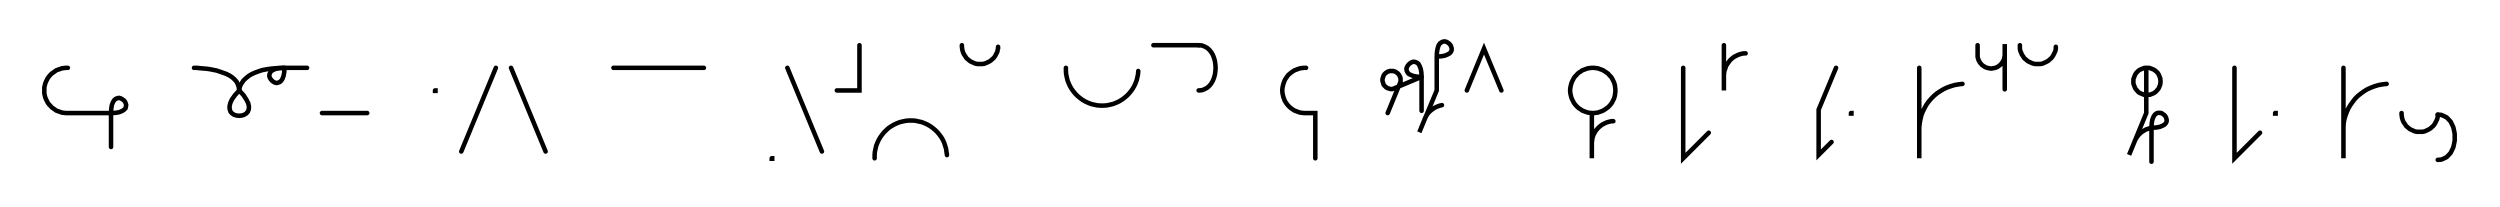
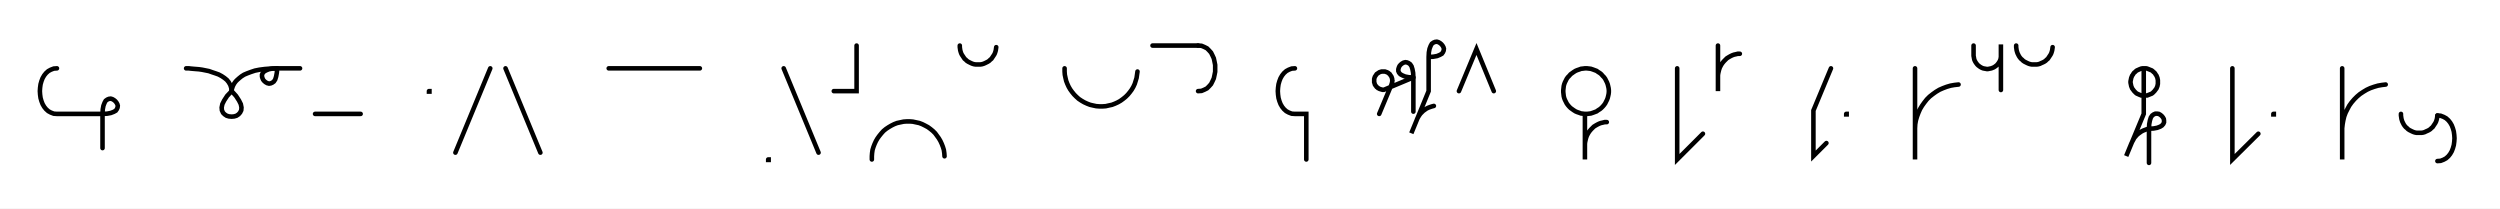
- <svg xmlns="http://www.w3.org/2000/svg" width="1105.633" height="91.506" style="fill:none; stroke-linecap:round;">
+ <svg xmlns="http://www.w3.org/2000/svg" width="1097.377" height="91.506" style="fill:none; stroke-linecap:round;">
  <rect width="100%" height="100%" fill="#FFFFFF" />
  <path stroke="#000000" stroke-width="2" d="M 550,75" />
-   <path stroke="#000000" stroke-width="2" d="M 30,30 29.1,30 28.3,30.1 27.4,30.2 26.6,30.5 25.7,30.8 24.9,31.1 24.2,31.6 23.5,32.1 22.8,32.6 22.2,33.2 21.6,33.9 21.1,34.6 20.7,35.4 20.3,36.2 20,37 19.8,37.8 19.6,38.7 19.6,39.6 19.6,40.4 19.6,41.3 19.8,42.2 20,43 20.3,43.8 20.7,44.6 21.1,45.4 21.6,46.1 22.2,46.7 22.8,47.4 23.5,47.9 24.2,48.4 24.9,48.9 25.7,49.2 26.6,49.5 27.4,49.8 28.3,49.9 29.1,50 49.1,50" />
-   <path stroke="#000000" stroke-width="2" d="M 49.1,50 51.2,49.9 52.8,49.6 54,49.1 54.9,48.5 55.5,47.9 55.7,47.1 55.8,46.4 55.6,45.7 55.3,45 54.8,44.4 54.1,43.9 53.4,43.5 52.7,43.3 52,43.4 51.2,43.7 50.6,44.2 50,45.1 49.5,46.3 49.2,48 49.1,50 49.1,65" />
-   <path stroke="#000000" stroke-width="2" d="M 85.8,70" />
-   <path stroke="#000000" stroke-width="2" d="M 85.8,30" />
-   <path stroke="#000000" stroke-width="2" d="M 85.8,30 85.9,30 86.3,30 87,30 87.9,30.1 88.9,30.2 90.1,30.3 91.4,30.4 92.8,30.6 94.3,30.9 95.8,31.2 97.3,31.7 98.7,32.2 100.1,32.7 101.5,33.4 102.7,34.2 103.7,35.1 104.6,36.1 105.2,37.3 105.6,38.6 105.8,40" />
-   <path stroke="#000000" stroke-width="2" d="M 105.8,40 107.7,42.1 109,44.1 109.8,45.7 110.1,47.2 110,48.4 109.6,49.4 108.9,50.2 107.9,50.8 106.9,51.1 105.8,51.2 104.7,51.1 103.6,50.8 102.7,50.2 102,49.5 101.6,48.4 101.5,47.2 101.8,45.7 102.5,44.1 103.9,42.1 105.8,40" />
-   <path stroke="#000000" stroke-width="2" d="M 105.8,40 105.8,39.9 105.8,39.7 105.8,39.4 105.9,39 106.1,38.4 106.3,37.8 106.6,37.2 107.1,36.5 107.6,35.7 108.3,35 109.1,34.3 110.1,33.5 111.3,32.8 112.6,32.2 114.2,31.6 116,31 118.1,30.6 120.4,30.3 122.9,30.1 125.8,30" />
-   <path stroke="#000000" stroke-width="2" d="M 125.8,30 125.7,32 125.4,33.6 124.9,34.9 124.3,35.8 123.7,36.3 122.9,36.6 122.2,36.7 121.5,36.5 120.8,36.1 120.2,35.6 119.7,35 119.3,34.3 119.1,33.6 119.2,32.8 119.5,32.1 120,31.4 120.9,30.9 122.1,30.4 123.8,30.1 125.8,30 135.8,30" />
-   <path stroke="#000000" stroke-width="2" d="M 142.4,70" />
-   <path stroke="#000000" stroke-width="2" d="M 142.4,50 162.4,50" />
-   <path stroke="#000000" stroke-width="2" d="M 192.4,70" />
-   <path stroke="#000000" stroke-width="2" d="M 192.4,40 192.6,40 192.6,40.2 192.4,40.2 192.4,40" />
-   <path stroke="#000000" stroke-width="2" d="M 199.3,70" />
-   <path stroke="#000000" stroke-width="2" d="M 219.3,30 204,67" />
-   <path stroke="#000000" stroke-width="2" d="M 226,70" />
-   <path stroke="#000000" stroke-width="2" d="M 226,30 241.3,67" />
-   <path stroke="#000000" stroke-width="2" d="M 271.3,70" />
-   <path stroke="#000000" stroke-width="2" d="M 271.3,30 311.3,30" />
-   <path stroke="#000000" stroke-width="2" d="M 341.3,70" />
-   <path stroke="#000000" stroke-width="2" d="M 341.3,70 341.5,70 341.5,70.2 341.3,70.2 341.3,70" />
-   <path stroke="#000000" stroke-width="2" d="M 348.2,70" />
-   <path stroke="#000000" stroke-width="2" d="M 348.2,30 363.5,67" />
-   <path stroke="#000000" stroke-width="2" d="M 370.1,70" />
-   <path stroke="#000000" stroke-width="2" d="M 380.1,20 380.1,40 370.1,40" />
-   <path stroke="#000000" stroke-width="2" d="M 386.8,70" />
-   <path stroke="#000000" stroke-width="2" d="M 386.8,70 386.8,68.6 386.9,67.2 387.2,65.8 387.5,64.5 388,63.2 388.6,61.9 389.3,60.7 390.1,59.6 391,58.5 392,57.5 393,56.6 394.2,55.8 395.4,55.1 396.7,54.5 398,54 399.3,53.7 400.7,53.4 402.1,53.3 403.5,53.3 404.9,53.4 406.2,53.7 407.6,54 408.9,54.5 410.2,55.1 411.4,55.8 412.5,56.6 413.6,57.5 414.6,58.5 415.5,59.6 416.3,60.7 417,61.9 417.6,63.2 418,64.5 418.4,65.8 418.6,67.2 418.8,68.6" />
-   <path stroke="#000000" stroke-width="2" d="M 425.4,70" />
-   <path stroke="#000000" stroke-width="2" d="M 425.4,20 425.4,20.7 425.5,21.4 425.6,22.1 425.8,22.8 426,23.4 426.3,24 426.7,24.6 427.1,25.2 427.5,25.8 428,26.2 428.6,26.7 429.1,27.1 429.7,27.4 430.4,27.7 431,28 431.7,28.2 432.4,28.3 433.1,28.3 433.8,28.3 434.5,28.3 435.2,28.2 435.8,28 436.5,27.7 437.1,27.4 437.7,27.1 438.3,26.7 438.8,26.2 439.3,25.8 439.8,25.2 440.2,24.6 440.5,24 440.8,23.4 441.1,22.8 441.2,22.1 441.4,21.4 441.4,20.7" />
-   <path stroke="#000000" stroke-width="2" d="M 471.4,70" />
-   <path stroke="#000000" stroke-width="2" d="M 471.4,30 471.4,31.4 471.5,32.8 471.8,34.2 472.1,35.5 472.6,36.8 473.2,38.1 473.9,39.3 474.7,40.4 475.6,41.5 476.6,42.5 477.7,43.4 478.8,44.2 480,44.9 481.3,45.5 482.6,46 483.9,46.3 485.3,46.6 486.7,46.7 488.1,46.7 489.5,46.6 490.9,46.3 492.2,46 493.5,45.5 494.8,44.9 496,44.2 497.1,43.4 498.2,42.5 499.2,41.5 500.1,40.4 500.9,39.3 501.6,38.1 502.2,36.8 502.7,35.5 503,34.2 503.3,32.8 503.4,31.4" />
-   <path stroke="#000000" stroke-width="2" d="M 510.1,70" />
-   <path stroke="#000000" stroke-width="2" d="M 510.1,20 530.1,20" />
-   <path stroke="#000000" stroke-width="2" d="M 530.1,20 531.5,20.1 532.8,20.6 533.9,21.2 534.9,22.1 535.7,23.1 536.4,24.3 536.9,25.6 537.3,27 537.5,28.5 537.6,30 537.5,31.5 537.3,33 536.9,34.4 536.4,35.7 535.7,36.9 534.9,37.9 533.9,38.8 532.8,39.4 531.5,39.9 530.1,40" />
-   <path stroke="#000000" stroke-width="2" d="M 567.6,70" />
-   <path stroke="#000000" stroke-width="2" d="M 577.6,30 576.7,30 575.8,30.1 575,30.2 574.1,30.5 573.3,30.8 572.5,31.1 571.7,31.6 571,32.1 570.4,32.6 569.7,33.2 569.2,33.9 568.7,34.6 568.2,35.4 567.9,36.2 567.6,37 567.4,37.8 567.2,38.7 567.1,39.6 567.1,40.4 567.2,41.3 567.4,42.2 567.6,43 567.9,43.8 568.2,44.6 568.7,45.4 569.2,46.1 569.7,46.7 570.4,47.4 571,47.9 571.7,48.4 572.5,48.9 573.3,49.2 574.1,49.5 575,49.8 575.8,49.9 576.7,50 581.7,50 581.7,70" />
-   <path stroke="#000000" stroke-width="2" d="M 611.7,70" />
-   <path stroke="#000000" stroke-width="2" d="M 613.7,50 619,37.1 619.2,36.7 619.3,36.4 619.4,36.1 619.4,35.7 619.4,35.4 619.4,35 619.4,34.7 619.3,34.3 619.2,34 619,33.7 618.9,33.4 618.7,33.1 618.5,32.8 618.2,32.5 618,32.3 617.7,32.1 617.4,31.9 617.1,31.7 616.8,31.6 616.4,31.5 616.1,31.4 615.8,31.4 615.4,31.4 615.1,31.4 614.7,31.4 614.4,31.5 614,31.6 613.7,31.7 613.4,31.9 613.1,32.1 612.8,32.3 612.6,32.5 612.3,32.8 612.1,33.1 611.9,33.4 611.8,33.7 611.7,34 611.6,34.3 611.5,34.7 611.4,35 611.4,35.4 611.4,35.7 611.5,36.1 611.6,36.4 611.7,36.7 611.8,37.1 611.9,37.4 612.1,37.7 612.3,37.9 612.6,38.2 612.8,38.4 613.1,38.7 613.4,38.8 613.7,39 614,39.1 614.4,39.2 614.7,39.3 615.1,39.4 615.4,39.4 615.8,39.4 628.7,34" />
-   <path stroke="#000000" stroke-width="2" d="M 628.7,34 626.7,33.9 625.1,33.6 623.8,33.1 622.9,32.6 622.4,31.9 622.1,31.2 622,30.4 622.2,29.7 622.6,29 623.1,28.4 623.7,27.9 624.4,27.5 625.1,27.3 625.9,27.4 626.6,27.7 627.3,28.2 627.8,29.1 628.3,30.4 628.6,32 628.7,34 628.7,49" />
-   <path stroke="#000000" stroke-width="2" d="M 635.4,70" />
-   <path stroke="#000000" stroke-width="2" d="M 635.4,25" />
-   <path stroke="#000000" stroke-width="2" d="M 635.4,25 637.4,24.9 639,24.6 640.2,24.1 641.1,23.6 641.7,22.9 642,22.2 642,21.4 641.8,20.7 641.5,20 641,19.4 640.4,18.9 639.7,18.5 638.9,18.3 638.2,18.4 637.5,18.7 636.8,19.2 636.2,20.1 635.8,21.4 635.5,23 635.4,25 635.4,40 627.7,58.5 630,52.9 630.3,52.1 630.7,51.4 631.2,50.6 631.7,49.9 632.3,49.3 633,48.7 633.7,48.2 634.4,47.7 635.2,47.3 636,47 636.8,46.7 637.7,46.5" />
-   <path stroke="#000000" stroke-width="2" d="M 648.7,70" />
-   <path stroke="#000000" stroke-width="2" d="M 648.7,40 656.3,21.5 664,40" />
-   <path stroke="#000000" stroke-width="2" d="M 694,70" />
-   <path stroke="#000000" stroke-width="2" d="M 704,50 704.9,50 705.7,49.9 706.6,49.8 707.4,49.5 708.3,49.2 709,48.9 709.8,48.4 710.5,47.9 711.2,47.4 711.8,46.8 712.4,46.1 712.9,45.4 713.3,44.6 713.7,43.8 714,43 714.2,42.2 714.3,41.3 714.4,40.4 714.4,39.6 714.3,38.7 714.2,37.8 714,37 713.7,36.2 713.3,35.4 712.9,34.6 712.4,33.9 711.8,33.3 711.2,32.6 710.5,32.1 709.8,31.6 709,31.1 708.3,30.8 707.4,30.5 706.6,30.2 705.7,30.1 704.9,30 704,30 703.1,30.1 702.3,30.2 701.4,30.5 700.6,30.8 699.8,31.1 699.1,31.6 698.3,32.1 697.7,32.6 697.1,33.3 696.5,33.9 696,34.6 695.6,35.4 695.2,36.2 694.9,37 694.7,37.8 694.5,38.7 694.4,39.6 694.4,40.4 694.5,41.3 694.7,42.2 694.9,43 695.2,43.8 695.6,44.6 696,45.4 696.5,46.1 697.1,46.8 697.7,47.4 698.3,47.9 699.1,48.4 699.8,48.9 700.6,49.2 701.4,49.5 702.3,49.8 703.1,49.9 704,50 704,70 704,64 704,63.1 704.1,62.3 704.2,61.4 704.4,60.6 704.7,59.7 705.1,58.9 705.5,58.2 706,57.5 706.6,56.8 707.2,56.2 707.9,55.6 708.6,55.1 709.4,54.7 710.2,54.3 711,54 711.8,53.8 712.7,53.6 713.5,53.6" />
-   <path stroke="#000000" stroke-width="2" d="M 744.4,70" />
-   <path stroke="#000000" stroke-width="2" d="M 744.4,30 744.4,70 755.7,58.7" />
-   <path stroke="#000000" stroke-width="2" d="M 762.4,70" />
-   <path stroke="#000000" stroke-width="2" d="M 762.4,20 762.4,40 762.4,34 762.4,33.1 762.5,32.3 762.6,31.4 762.9,30.6 763.2,29.7 763.5,28.9 764,28.2 764.5,27.5 765,26.8 765.6,26.2 766.3,25.6 767,25.1 767.8,24.7 768.6,24.3 769.4,24 770.2,23.8 771.1,23.6 772,23.6" />
-   <path stroke="#000000" stroke-width="2" d="M 802,70" />
-   <path stroke="#000000" stroke-width="2" d="M 812,30 804.3,48.5 804.3,68.5 810,62.8" />
-   <path stroke="#000000" stroke-width="2" d="M 818.6,70" />
-   <path stroke="#000000" stroke-width="2" d="M 818.6,50 818.8,50 818.8,50.2 818.6,50.2 818.6,50" />
-   <path stroke="#000000" stroke-width="2" d="M 848.8,70" />
-   <path stroke="#000000" stroke-width="2" d="M 848.8,30 848.8,70 848.8,58 848.8,56.3 849,54.5 849.3,52.8 849.7,51.1 850.3,49.5 851.1,47.9 851.9,46.4 852.9,45 854.1,43.6 855.3,42.4 856.6,41.3 858.1,40.3 859.6,39.4 861.1,38.7 862.8,38.1 864.5,37.6 866.2,37.3 867.9,37.1" />
-   <path stroke="#000000" stroke-width="2" d="M 874.6,70" />
-   <path stroke="#000000" stroke-width="2" d="M 874.6,20 874.6,24 874.6,24.5 874.6,25 874.7,25.6 874.9,26.1 875,26.6 875.3,27 875.5,27.5 875.8,27.9 876.2,28.3 876.5,28.7 876.9,29 877.4,29.3 877.8,29.6 878.3,29.8 878.8,30 879.3,30.1 879.8,30.2 880.3,30.3 880.9,30.3 881.4,30.2 881.9,30.1 882.4,30 882.9,29.8 883.4,29.6 883.8,29.3 884.2,29 884.6,28.7 885,28.3 885.3,27.9 885.6,27.5 885.9,27 886.1,26.6 886.3,26.1 886.4,25.6 886.5,25 886.6,24.5 886.6,19.5 886.6,39.5" />
-   <path stroke="#000000" stroke-width="2" d="M 893.3,70" />
-   <path stroke="#000000" stroke-width="2" d="M 893.3,20 893.3,20.7 893.3,21.4 893.4,22.1 893.6,22.8 893.9,23.4 894.1,24 894.5,24.6 894.9,25.2 895.3,25.8 895.8,26.2 896.4,26.7 896.9,27.1 897.5,27.4 898.2,27.7 898.8,28 899.5,28.2 900.2,28.3 900.9,28.3 901.6,28.3 902.3,28.3 903,28.2 903.6,28 904.3,27.7 904.9,27.4 905.5,27.1 906.1,26.7 906.6,26.2 907.1,25.8 907.6,25.2 908,24.6 908.3,24 908.6,23.4 908.9,22.8 909.1,22.1 909.2,21.4 909.2,20.7" />
-   <path stroke="#000000" stroke-width="2" d="M 939.2,70" />
-   <path stroke="#000000" stroke-width="2" d="M 949.2,30 949.8,30 950.3,30 950.8,30.1 951.3,30.3 951.8,30.5 952.3,30.7 952.7,30.9 953.1,31.2 953.6,31.6 953.9,31.9 954.3,32.3 954.6,32.8 954.8,33.2 955,33.7 955.2,34.2 955.4,34.7 955.4,35.2 955.5,35.7 955.5,36.3 955.4,36.8 955.4,37.3 955.2,37.8 955,38.3 954.8,38.8 954.6,39.2 954.3,39.6 953.9,40 953.6,40.4 953.1,40.8 952.7,41.1 952.3,41.3 951.8,41.5 951.3,41.7 950.8,41.9 950.3,41.9 949.8,42 949.2,42 948.7,41.9 948.2,41.9 947.7,41.7 947.2,41.5 946.7,41.3 946.3,41.1 945.8,40.8 945.4,40.4 945.1,40 944.7,39.6 944.4,39.2 944.2,38.8 944,38.3 943.8,37.8 943.6,37.3 943.5,36.8 943.5,36.3 943.5,35.7 943.5,35.2 943.6,34.7 943.8,34.2 944,33.7 944.2,33.2 944.4,32.8 944.7,32.3 945.1,31.9 945.4,31.6 945.8,31.2 946.3,30.9 946.7,30.7 947.2,30.5 947.7,30.3 948.2,30.1 948.7,30 949.2,30 949.2,50 941.6,68.5 943.9,62.9 944.2,62.1 944.6,61.4 945.1,60.6 945.6,59.9 946.2,59.3 946.8,58.7 947.5,58.2 948.3,57.7 949,57.3 949.9,57 950.7,56.7 951.5,56.5" />
-   <path stroke="#000000" stroke-width="2" d="M 951.5,56.5 953.6,56.4 955.2,56.1 956.4,55.6 957.3,55.1 957.9,54.4 958.2,53.7 958.2,52.9 958,52.2 957.7,51.5 957.2,50.9 956.5,50.4 955.9,50 955.1,49.9 954.4,49.9 953.6,50.2 953,50.7 952.4,51.6 951.9,52.9 951.6,54.5 951.5,56.5 951.5,71.5" />
-   <path stroke="#000000" stroke-width="2" d="M 988.2,70" />
-   <path stroke="#000000" stroke-width="2" d="M 988.2,30 988.2,70 999.5,58.7" />
-   <path stroke="#000000" stroke-width="2" d="M 1006.2,70" />
-   <path stroke="#000000" stroke-width="2" d="M 1006.2,50 1006.4,50 1006.4,50.2 1006.2,50.2 1006.2,50" />
-   <path stroke="#000000" stroke-width="2" d="M 1036.4,70" />
-   <path stroke="#000000" stroke-width="2" d="M 1036.4,30 1036.4,70 1036.4,58 1036.4,56.3 1036.5,54.5 1036.8,52.8 1037.3,51.1 1037.9,49.5 1038.6,47.9 1039.5,46.4 1040.5,45 1041.6,43.6 1042.8,42.4 1044.2,41.3 1045.6,40.3 1047.1,39.4 1048.7,38.7 1050.3,38.1 1052,37.6 1053.7,37.3 1055.5,37.1" />
-   <path stroke="#000000" stroke-width="2" d="M 1062.1,70" />
-   <path stroke="#000000" stroke-width="2" d="M 1062.1,50 1062.1,50.7 1062.2,51.4 1062.3,52.1 1062.5,52.8 1062.7,53.4 1063,54 1063.4,54.6 1063.8,55.2 1064.2,55.8 1064.7,56.2 1065.3,56.7 1065.8,57.1 1066.4,57.4 1067.1,57.7 1067.7,58 1068.4,58.2 1069.1,58.3 1069.8,58.3 1070.5,58.3 1071.2,58.3 1071.9,58.2 1072.5,58 1073.2,57.7 1073.8,57.4 1074.4,57.1 1075,56.7 1075.5,56.2 1076,55.8 1076.5,55.2 1076.9,54.6 1077.2,54 1077.5,53.4 1077.8,52.8 1078,52.1 1078.1,51.4 1078.1,50.7" />
-   <path stroke="#000000" stroke-width="2" d="M 1078.1,50.7 1079.6,50.8 1080.8,51.3 1082,51.9 1082.9,52.8 1083.8,53.8 1084.4,55 1085,56.3 1085.3,57.7 1085.6,59.2 1085.6,60.7 1085.6,62.2 1085.3,63.7 1085,65.1 1084.4,66.4 1083.8,67.6 1082.9,68.6 1082,69.5 1080.8,70.1 1079.6,70.6 1078.1,70.7" />
-   <path stroke="#000000" stroke-width="2" d="M 1115.6,70" />
+   <path stroke="#000000" stroke-width="2" d="M 25,30" />
+   <path stroke="#000000" stroke-width="2" d="M 25,30 23.6,30.1 22.3,30.6 21.2,31.2 20.2,32.1 19.4,33.1 18.7,34.3 18.2,35.6 17.8,37 17.6,38.5 17.5,40 17.6,41.5 17.8,43 18.2,44.4 18.7,45.7 19.4,46.9 20.2,47.9 21.2,48.8 22.3,49.4 23.6,49.9 25,50 45,50" />
+   <path stroke="#000000" stroke-width="2" d="M 45,50 47,49.9 48.6,49.6 49.9,49.1 50.8,48.6 51.3,47.9 51.6,47.2 51.7,46.4 51.5,45.7 51.1,45 50.6,44.4 50,43.9 49.3,43.5 48.6,43.3 47.8,43.4 47.1,43.7 46.4,44.2 45.9,45.1 45.4,46.4 45.1,48 45,50 45,65" />
+   <path stroke="#000000" stroke-width="2" d="M 81.7,70" />
+   <path stroke="#000000" stroke-width="2" d="M 81.7,30" />
+   <path stroke="#000000" stroke-width="2" d="M 81.7,30 81.8,30 82.2,30 82.9,30 83.7,30.1 84.8,30.2 86,30.3 87.3,30.4 88.7,30.6 90.2,30.9 91.7,31.2 93.1,31.7 94.6,32.2 96,32.7 97.3,33.4 98.5,34.2 99.6,35.1 100.4,36.1 101.1,37.3 101.5,38.6 101.7,40" />
+   <path stroke="#000000" stroke-width="2" d="M 101.7,40 103.6,42.1 104.9,44.1 105.7,45.7 106,47.2 105.9,48.4 105.4,49.4 104.7,50.2 103.8,50.8 102.8,51.1 101.7,51.2 100.5,51.1 99.5,50.8 98.6,50.2 97.9,49.5 97.4,48.4 97.3,47.2 97.6,45.7 98.4,44.1 99.7,42.1 101.7,40" />
+   <path stroke="#000000" stroke-width="2" d="M 101.7,40 101.7,39.9 101.7,39.7 101.7,39.4 101.8,39 102,38.4 102.2,37.8 102.5,37.2 102.9,36.5 103.5,35.7 104.2,35 105,34.3 106,33.5 107.1,32.8 108.5,32.2 110.1,31.6 111.9,31 113.9,30.6 116.2,30.3 118.8,30.1 121.7,30" />
+   <path stroke="#000000" stroke-width="2" d="M 121.7,30 121.5,32 121.2,33.6 120.8,34.9 120.2,35.8 119.5,36.3 118.8,36.6 118.1,36.7 117.3,36.5 116.6,36.1 116,35.6 115.5,35 115.2,34.3 115,33.6 115,32.8 115.3,32.1 115.9,31.4 116.8,30.9 118,30.4 119.6,30.1 121.7,30 131.7,30" />
+   <path stroke="#000000" stroke-width="2" d="M 138.3,70" />
+   <path stroke="#000000" stroke-width="2" d="M 138.3,50 158.3,50" />
+   <path stroke="#000000" stroke-width="2" d="M 188.3,70" />
+   <path stroke="#000000" stroke-width="2" d="M 188.3,40 188.5,40 188.5,40.2 188.3,40.2 188.3,40" />
+   <path stroke="#000000" stroke-width="2" d="M 195.2,70" />
+   <path stroke="#000000" stroke-width="2" d="M 215.2,30 199.9,67" />
+   <path stroke="#000000" stroke-width="2" d="M 221.9,70" />
+   <path stroke="#000000" stroke-width="2" d="M 221.9,30 237.2,67" />
+   <path stroke="#000000" stroke-width="2" d="M 267.2,70" />
+   <path stroke="#000000" stroke-width="2" d="M 267.2,30 307.2,30" />
+   <path stroke="#000000" stroke-width="2" d="M 337.2,70" />
+   <path stroke="#000000" stroke-width="2" d="M 337.2,70 337.4,70 337.4,70.2 337.2,70.2 337.2,70" />
+   <path stroke="#000000" stroke-width="2" d="M 344,70" />
+   <path stroke="#000000" stroke-width="2" d="M 344,30 359.3,67" />
+   <path stroke="#000000" stroke-width="2" d="M 366,70" />
+   <path stroke="#000000" stroke-width="2" d="M 376,20 376,40 366,40" />
+   <path stroke="#000000" stroke-width="2" d="M 382.7,70" />
+   <path stroke="#000000" stroke-width="2" d="M 382.7,70 382.7,68.6 382.8,67.2 383,65.8 383.4,64.5 383.9,63.2 384.5,61.9 385.2,60.7 386,59.6 386.9,58.5 387.8,57.5 388.9,56.6 390.1,55.8 391.3,55.1 392.5,54.5 393.8,54 395.2,53.7 396.6,53.4 398,53.3 399.4,53.3 400.7,53.4 402.1,53.7 403.5,54 404.8,54.5 406,55.1 407.3,55.8 408.4,56.6 409.5,57.5 410.5,58.5 411.3,59.6 412.1,60.7 412.8,61.9 413.4,63.2 413.9,64.5 414.3,65.8 414.5,67.2 414.6,68.6" />
+   <path stroke="#000000" stroke-width="2" d="M 421.3,70" />
+   <path stroke="#000000" stroke-width="2" d="M 421.3,20 421.3,20.7 421.4,21.4 421.5,22.1 421.7,22.8 421.9,23.4 422.2,24 422.6,24.6 423,25.2 423.4,25.8 423.9,26.2 424.4,26.7 425,27.1 425.6,27.4 426.2,27.7 426.9,28 427.6,28.2 428.3,28.3 428.9,28.3 429.6,28.3 430.3,28.3 431,28.2 431.7,28 432.4,27.7 433,27.4 433.6,27.1 434.2,26.7 434.7,26.2 435.2,25.8 435.6,25.2 436,24.6 436.4,24 436.7,23.4 436.9,22.8 437.1,22.1 437.2,21.4 437.3,20.7" />
+   <path stroke="#000000" stroke-width="2" d="M 467.3,70" />
+   <path stroke="#000000" stroke-width="2" d="M 467.3,30 467.3,31.4 467.4,32.8 467.7,34.2 468,35.5 468.5,36.8 469.1,38.1 469.8,39.3 470.6,40.4 471.5,41.5 472.5,42.5 473.5,43.4 474.7,44.2 475.9,44.9 477.2,45.5 478.5,46 479.8,46.3 481.2,46.6 482.6,46.7 484,46.7 485.4,46.6 486.7,46.3 488.1,46 489.4,45.5 490.7,44.9 491.9,44.2 493,43.4 494.1,42.5 495.1,41.5 496,40.4 496.8,39.3 497.5,38.1 498.1,36.8 498.5,35.5 498.9,34.2 499.1,32.8 499.3,31.4" />
+   <path stroke="#000000" stroke-width="2" d="M 505.9,70" />
+   <path stroke="#000000" stroke-width="2" d="M 505.9,20 525.9,20" />
+   <path stroke="#000000" stroke-width="2" d="M 525.9,20 527.4,20.1 528.6,20.6 529.8,21.2 530.7,22.1 531.6,23.1 532.2,24.3 532.8,25.6 533.1,27 533.4,28.5 533.4,30 533.4,31.5 533.1,33 532.8,34.4 532.2,35.7 531.6,36.9 530.7,37.9 529.8,38.8 528.6,39.4 527.4,39.9 525.9,40" />
+   <path stroke="#000000" stroke-width="2" d="M 563.4,70" />
+   <path stroke="#000000" stroke-width="2" d="M 568.4,30" />
+   <path stroke="#000000" stroke-width="2" d="M 568.4,30 567,30.1 565.7,30.6 564.6,31.2 563.6,32.1 562.8,33.1 562.1,34.3 561.6,35.6 561.2,37 561,38.5 560.9,40 561,41.5 561.2,43 561.6,44.4 562.1,45.7 562.8,46.9 563.6,47.9 564.6,48.8 565.7,49.4 567,49.9 568.4,50 573.4,50 573.4,70" />
+   <path stroke="#000000" stroke-width="2" d="M 603.4,70" />
+   <path stroke="#000000" stroke-width="2" d="M 605.4,50 610.8,37.1 610.9,36.7 611,36.4 611.1,36.1 611.1,35.7 611.2,35.4 611.1,35 611.1,34.7 611,34.3 610.9,34 610.8,33.7 610.6,33.4 610.4,33.1 610.2,32.8 610,32.5 609.7,32.3 609.5,32.1 609.2,31.9 608.8,31.7 608.5,31.6 608.2,31.5 607.9,31.4 607.5,31.4 607.2,31.4 606.8,31.4 606.5,31.4 606.1,31.5 605.8,31.6 605.5,31.7 605.2,31.9 604.9,32.1 604.6,32.3 604.3,32.5 604.1,32.8 603.9,33.1 603.7,33.4 603.5,33.7 603.4,34 603.3,34.3 603.2,34.7 603.2,35 603.2,35.4 603.2,35.7 603.2,36.1 603.3,36.4 603.4,36.7 603.5,37.1 603.7,37.4 603.9,37.7 604.1,37.9 604.3,38.2 604.6,38.4 604.9,38.7 605.2,38.8 605.5,39 605.8,39.1 606.1,39.2 606.5,39.3 606.8,39.4 607.2,39.4 607.5,39.4 620.4,34" />
+   <path stroke="#000000" stroke-width="2" d="M 620.4,34 618.4,33.9 616.8,33.6 615.6,33.1 614.7,32.6 614.1,31.9 613.8,31.2 613.8,30.4 614,29.7 614.3,29 614.8,28.4 615.4,27.9 616.1,27.5 616.9,27.3 617.6,27.4 618.3,27.7 619,28.2 619.6,29.1 620,30.4 620.3,32 620.4,34 620.4,49" />
+   <path stroke="#000000" stroke-width="2" d="M 627.1,70" />
+   <path stroke="#000000" stroke-width="2" d="M 627.1,25" />
+   <path stroke="#000000" stroke-width="2" d="M 627.1,25 629.1,24.9 630.8,24.6 632,24.1 632.9,23.6 633.4,22.9 633.7,22.2 633.8,21.4 633.6,20.7 633.2,20 632.7,19.4 632.1,18.9 631.4,18.5 630.7,18.3 629.9,18.4 629.2,18.7 628.5,19.2 628,20.1 627.5,21.4 627.2,23 627.1,25 627.1,40 619.5,58.5 621.8,52.9 622.1,52.1 622.5,51.4 623,50.6 623.5,49.9 624.1,49.3 624.7,48.7 625.4,48.2 626.1,47.7 626.9,47.3 627.7,47 628.6,46.7 629.4,46.5" />
+   <path stroke="#000000" stroke-width="2" d="M 640.4,70" />
+   <path stroke="#000000" stroke-width="2" d="M 640.4,40 648.1,21.5 655.7,40" />
+   <path stroke="#000000" stroke-width="2" d="M 685.7,70" />
+   <path stroke="#000000" stroke-width="2" d="M 695.7,50 696.6,50 697.5,49.9 698.3,49.8 699.2,49.5 700,49.2 700.8,48.9 701.5,48.4 702.3,47.9 702.9,47.4 703.5,46.8 704.1,46.1 704.6,45.4 705,44.6 705.4,43.8 705.7,43 705.9,42.2 706.1,41.3 706.2,40.4 706.2,39.6 706.1,38.7 705.9,37.8 705.7,37 705.4,36.2 705,35.4 704.6,34.6 704.1,33.9 703.5,33.3 702.9,32.6 702.3,32.1 701.5,31.6 700.8,31.1 700,30.8 699.2,30.5 698.3,30.2 697.5,30.1 696.6,30 695.7,30 694.9,30.1 694,30.2 693.2,30.5 692.3,30.8 691.6,31.1 690.8,31.6 690.1,32.1 689.4,32.6 688.8,33.3 688.2,33.9 687.7,34.6 687.3,35.4 686.9,36.2 686.6,37 686.4,37.8 686.3,38.7 686.2,39.6 686.2,40.4 686.3,41.3 686.4,42.2 686.6,43 686.9,43.8 687.3,44.6 687.7,45.4 688.2,46.1 688.8,46.8 689.4,47.4 690.1,47.9 690.8,48.4 691.6,48.9 692.3,49.2 693.2,49.5 694,49.8 694.9,49.9 695.7,50 695.7,70 695.7,64 695.7,63.1 695.8,62.3 696,61.4 696.2,60.6 696.5,59.7 696.9,58.9 697.3,58.2 697.8,57.5 698.4,56.8 699,56.2 699.6,55.6 700.4,55.1 701.1,54.7 701.9,54.3 702.7,54 703.6,53.8 704.4,53.6 705.3,53.6" />
+   <path stroke="#000000" stroke-width="2" d="M 736.2,70" />
+   <path stroke="#000000" stroke-width="2" d="M 736.2,30 736.2,70 747.5,58.7" />
+   <path stroke="#000000" stroke-width="2" d="M 754.1,70" />
+   <path stroke="#000000" stroke-width="2" d="M 754.1,20 754.1,40 754.1,34 754.1,33.1 754.2,32.3 754.4,31.4 754.6,30.6 754.9,29.7 755.3,28.9 755.7,28.2 756.2,27.5 756.8,26.8 757.4,26.2 758,25.6 758.8,25.1 759.5,24.7 760.3,24.3 761.1,24 762,23.8 762.8,23.6 763.7,23.6" />
+   <path stroke="#000000" stroke-width="2" d="M 793.7,70" />
+   <path stroke="#000000" stroke-width="2" d="M 803.7,30 796,48.5 796,68.5 801.7,62.8" />
+   <path stroke="#000000" stroke-width="2" d="M 810.4,70" />
+   <path stroke="#000000" stroke-width="2" d="M 810.4,50 810.6,50 810.6,50.2 810.4,50.2 810.4,50" />
+   <path stroke="#000000" stroke-width="2" d="M 840.6,70" />
+   <path stroke="#000000" stroke-width="2" d="M 840.6,30 840.6,70 840.6,58 840.6,56.3 840.7,54.5 841,52.8 841.5,51.1 842.1,49.5 842.8,47.9 843.7,46.4 844.7,45 845.8,43.6 847,42.4 848.4,41.3 849.8,40.3 851.3,39.4 852.9,38.7 854.5,38.1 856.2,37.6 857.9,37.3 859.7,37.1" />
+   <path stroke="#000000" stroke-width="2" d="M 866.3,70" />
+   <path stroke="#000000" stroke-width="2" d="M 866.3,20 866.3,24 866.3,24.5 866.4,25 866.5,25.6 866.6,26.1 866.8,26.6 867,27 867.3,27.5 867.6,27.9 867.9,28.3 868.3,28.7 868.7,29 869.1,29.3 869.6,29.6 870,29.8 870.5,30 871,30.1 871.6,30.2 872.1,30.3 872.6,30.3 873.1,30.2 873.6,30.1 874.1,30 874.6,29.8 875.1,29.6 875.6,29.3 876,29 876.4,28.7 876.8,28.3 877.1,27.9 877.4,27.5 877.7,27 877.9,26.6 878.1,26.1 878.2,25.6 878.3,25 878.3,24.5 878.3,19.5 878.3,39.5" />
+   <path stroke="#000000" stroke-width="2" d="M 885,70" />
+   <path stroke="#000000" stroke-width="2" d="M 885,20 885,20.7 885.1,21.4 885.2,22.1 885.4,22.8 885.6,23.4 885.9,24 886.2,24.6 886.6,25.2 887.1,25.8 887.6,26.2 888.1,26.7 888.7,27.1 889.3,27.4 889.9,27.7 890.6,28 891.3,28.2 891.9,28.3 892.6,28.3 893.3,28.3 894,28.3 894.7,28.2 895.4,28 896,27.7 896.7,27.4 897.3,27.1 897.9,26.7 898.4,26.2 898.9,25.8 899.3,25.2 899.7,24.6 900.1,24 900.4,23.4 900.6,22.8 900.8,22.1 900.9,21.4 901,20.7" />
+   <path stroke="#000000" stroke-width="2" d="M 931,70" />
+   <path stroke="#000000" stroke-width="2" d="M 941,30 941.5,30 942,30 942.5,30.1 943,30.3 943.5,30.5 944,30.7 944.5,30.9 944.9,31.2 945.3,31.6 945.7,31.9 946,32.3 946.3,32.8 946.6,33.2 946.8,33.7 947,34.2 947.1,34.7 947.2,35.2 947.2,35.7 947.2,36.3 947.2,36.8 947.1,37.3 947,37.8 946.8,38.3 946.6,38.8 946.3,39.2 946,39.6 945.7,40 945.3,40.4 944.9,40.8 944.5,41.1 944,41.3 943.5,41.5 943,41.7 942.5,41.9 942,41.9 941.5,42 941,42 940.5,41.9 939.9,41.9 939.4,41.7 938.9,41.5 938.5,41.3 938,41.1 937.6,40.8 937.2,40.4 936.8,40 936.5,39.6 936.2,39.2 935.9,38.8 935.7,38.3 935.5,37.8 935.4,37.3 935.3,36.8 935.2,36.3 935.2,35.7 935.3,35.2 935.4,34.7 935.5,34.2 935.7,33.7 935.9,33.2 936.2,32.8 936.5,32.3 936.8,31.9 937.2,31.6 937.6,31.2 938,30.9 938.5,30.7 938.9,30.5 939.4,30.3 939.9,30.1 940.5,30 941,30 941,50 933.3,68.5 935.6,62.9 936,62.1 936.4,61.4 936.8,60.6 937.4,59.9 937.9,59.3 938.6,58.7 939.3,58.2 940,57.7 940.8,57.3 941.6,57 942.4,56.7 943.3,56.5" />
+   <path stroke="#000000" stroke-width="2" d="M 943.3,56.5 945.3,56.4 946.9,56.1 948.2,55.6 949,55.1 949.6,54.4 949.9,53.7 949.9,52.9 949.8,52.2 949.4,51.5 948.9,50.9 948.3,50.4 947.6,50 946.9,49.9 946.1,49.9 945.4,50.2 944.7,50.7 944.1,51.6 943.7,52.9 943.4,54.5 943.3,56.5 943.3,71.5" />
+   <path stroke="#000000" stroke-width="2" d="M 979.9,70" />
+   <path stroke="#000000" stroke-width="2" d="M 979.9,30 979.9,70 991.3,58.7" />
+   <path stroke="#000000" stroke-width="2" d="M 997.9,70" />
+   <path stroke="#000000" stroke-width="2" d="M 997.9,50 998.1,50 998.1,50.2 997.9,50.2 997.9,50" />
+   <path stroke="#000000" stroke-width="2" d="M 1028.1,70" />
+   <path stroke="#000000" stroke-width="2" d="M 1028.1,30 1028.1,70 1028.1,58 1028.1,56.3 1028.3,54.5 1028.6,52.8 1029,51.1 1029.6,49.5 1030.4,47.9 1031.2,46.4 1032.2,45 1033.4,43.6 1034.6,42.4 1035.9,41.3 1037.4,40.3 1038.9,39.4 1040.4,38.7 1042.1,38.1 1043.8,37.6 1045.5,37.3 1047.2,37.1" />
+   <path stroke="#000000" stroke-width="2" d="M 1053.9,70" />
+   <path stroke="#000000" stroke-width="2" d="M 1053.9,50 1053.9,50.7 1054,51.4 1054.1,52.1 1054.3,52.8 1054.5,53.4 1054.8,54 1055.1,54.6 1055.5,55.2 1056,55.8 1056.5,56.2 1057,56.7 1057.6,57.1 1058.2,57.4 1058.8,57.7 1059.5,58 1060.2,58.2 1060.8,58.3 1061.5,58.3 1062.2,58.3 1062.9,58.3 1063.6,58.2 1064.3,58 1064.9,57.7 1065.6,57.4 1066.2,57.1 1066.8,56.7 1067.3,56.2 1067.8,55.8 1068.2,55.2 1068.6,54.6 1069,54 1069.3,53.4 1069.5,52.8 1069.7,52.1 1069.8,51.4 1069.9,50.7" />
+   <path stroke="#000000" stroke-width="2" d="M 1069.9,50.7 1071.3,50.8 1072.6,51.3 1073.7,51.9 1074.7,52.8 1075.5,53.8 1076.2,55 1076.7,56.3 1077.1,57.7 1077.3,59.2 1077.4,60.7 1077.3,62.2 1077.1,63.7 1076.7,65.1 1076.2,66.4 1075.5,67.6 1074.7,68.6 1073.7,69.5 1072.6,70.1 1071.3,70.6 1069.9,70.7" />
+   <path stroke="#000000" stroke-width="2" d="M 1107.4,70" />
</svg>
